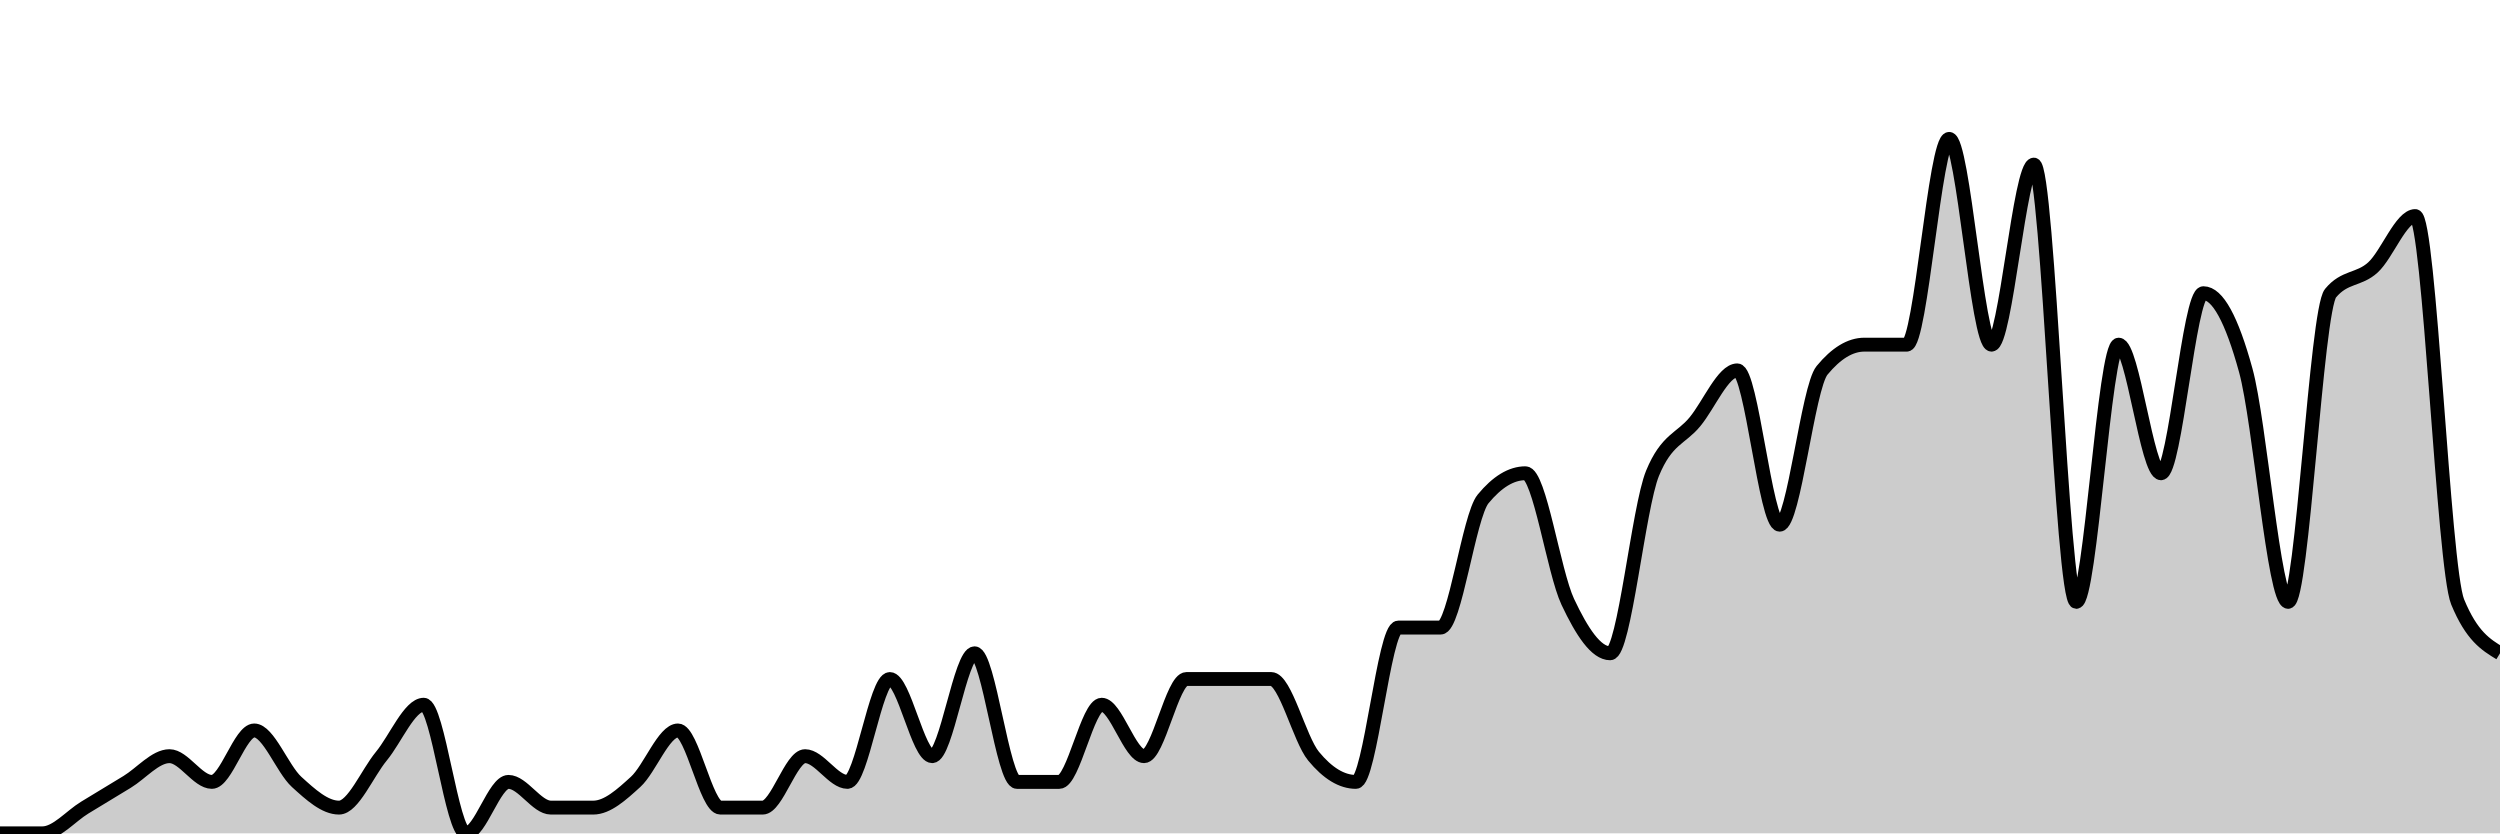
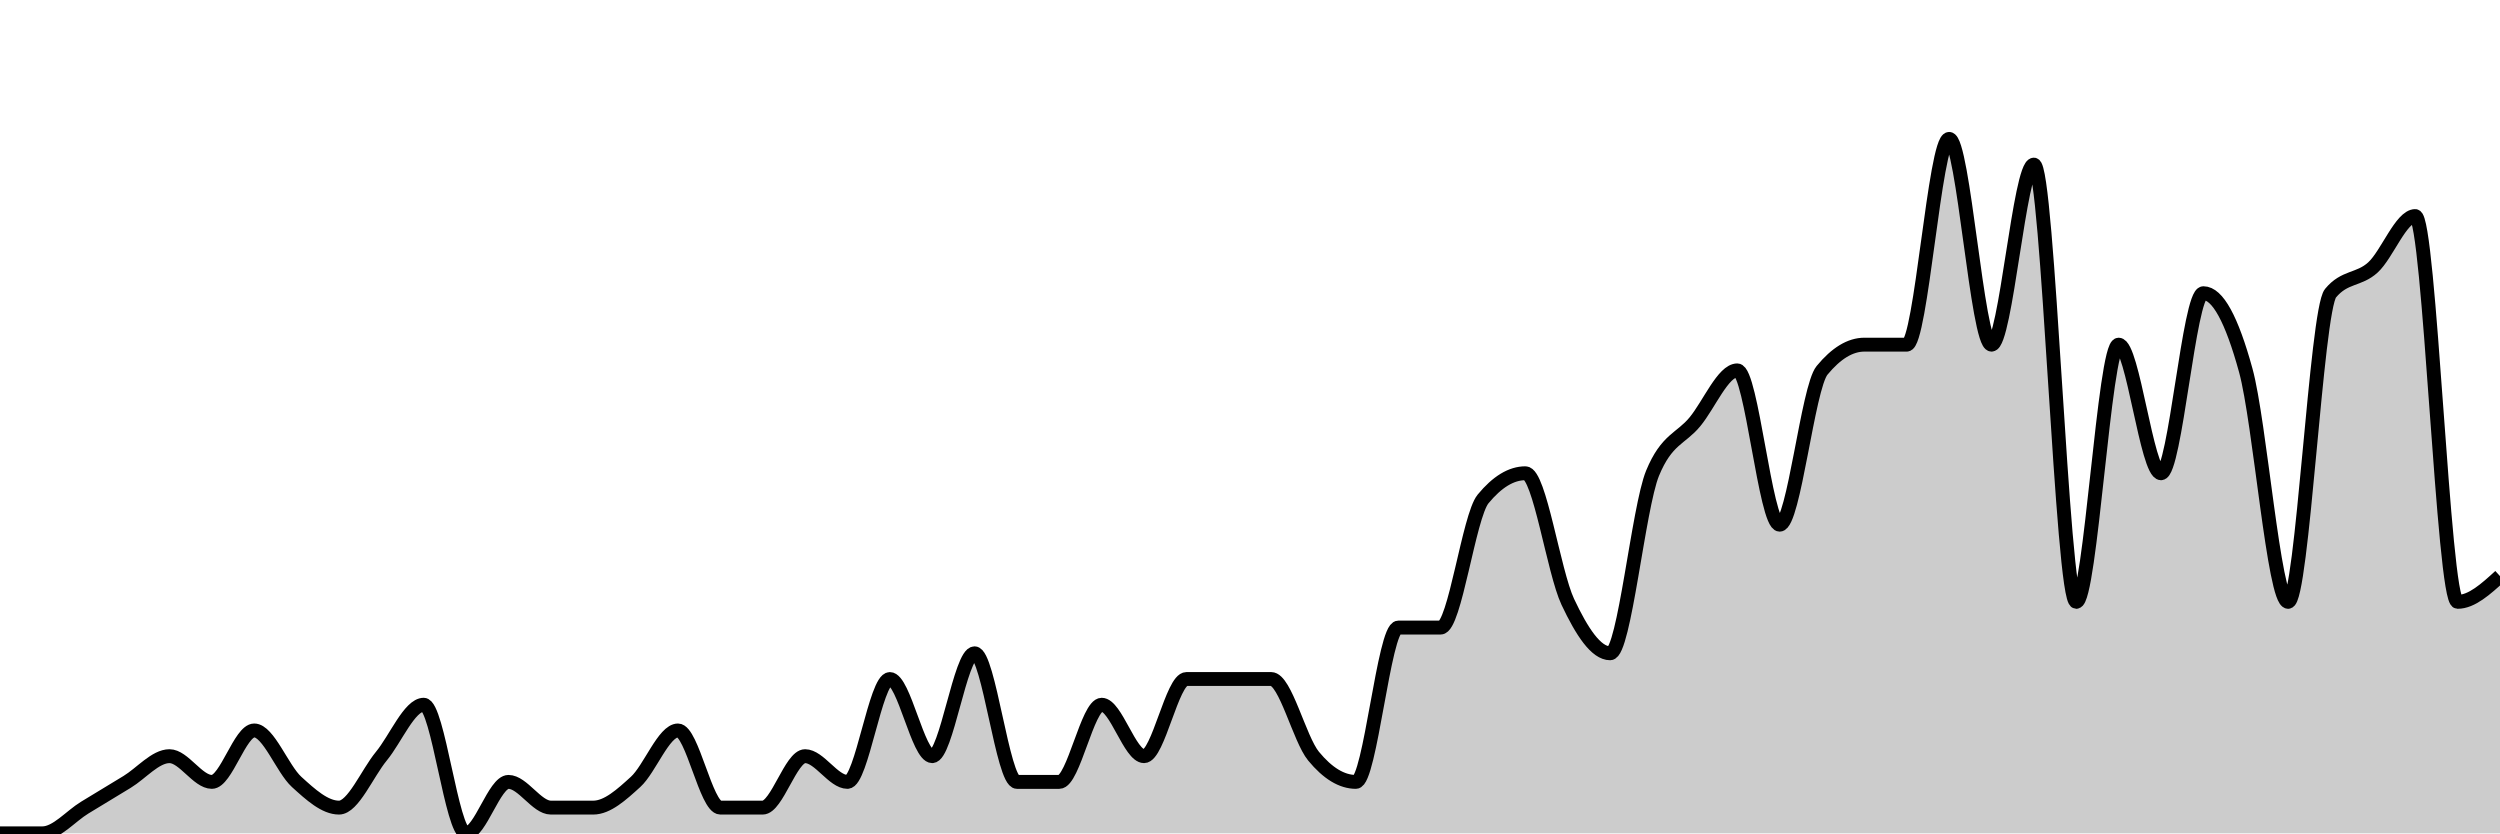
<svg xmlns="http://www.w3.org/2000/svg" viewBox="0 0 180 60">
  <g transform="translate(0,10)">
-     <path class="area" fill="rgba(0, 0, 0, 0.2)" d="M0,50C1.017,50,2.034,50,3.051,50C4.068,50,5.085,48.765,6.102,48.148C7.119,47.531,8.136,46.914,9.153,46.296C10.169,45.679,11.186,44.444,12.203,44.444C13.22,44.444,14.237,46.296,15.254,46.296C16.271,46.296,17.288,42.593,18.305,42.593C19.322,42.593,20.339,45.37,21.356,46.296C22.373,47.222,23.39,48.148,24.407,48.148C25.424,48.148,26.441,45.679,27.458,44.444C28.475,43.21,29.492,40.741,30.508,40.741C31.525,40.741,32.542,50,33.559,50C34.576,50,35.593,46.296,36.61,46.296C37.627,46.296,38.644,48.148,39.661,48.148C40.678,48.148,41.695,48.148,42.712,48.148C43.729,48.148,44.746,47.222,45.763,46.296C46.78,45.37,47.797,42.593,48.814,42.593C49.831,42.593,50.847,48.148,51.864,48.148C52.881,48.148,53.898,48.148,54.915,48.148C55.932,48.148,56.949,44.444,57.966,44.444C58.983,44.444,60,46.296,61.017,46.296C62.034,46.296,63.051,38.889,64.068,38.889C65.085,38.889,66.102,44.444,67.119,44.444C68.136,44.444,69.153,37.037,70.169,37.037C71.186,37.037,72.203,46.296,73.22,46.296C74.237,46.296,75.254,46.296,76.271,46.296C77.288,46.296,78.305,40.741,79.322,40.741C80.339,40.741,81.356,44.444,82.373,44.444C83.39,44.444,84.407,38.889,85.424,38.889C86.441,38.889,87.458,38.889,88.475,38.889C89.492,38.889,90.508,38.889,91.525,38.889C92.542,38.889,93.559,43.21,94.576,44.444C95.593,45.679,96.61,46.296,97.627,46.296C98.644,46.296,99.661,35.185,100.678,35.185C101.695,35.185,102.712,35.185,103.729,35.185C104.746,35.185,105.763,27.16,106.78,25.926C107.797,24.691,108.814,24.074,109.831,24.074C110.847,24.074,111.864,31.173,112.881,33.333C113.898,35.494,114.915,37.037,115.932,37.037C116.949,37.037,117.966,26.543,118.983,24.074C120,21.605,121.017,21.605,122.034,20.37C123.051,19.136,124.068,16.667,125.085,16.667C126.102,16.667,127.119,27.778,128.136,27.778C129.153,27.778,130.169,17.901,131.186,16.667C132.203,15.432,133.22,14.815,134.237,14.815C135.254,14.815,136.271,14.815,137.288,14.815C138.305,14.815,139.322,0,140.339,0C141.356,0,142.373,14.815,143.39,14.815C144.407,14.815,145.424,1.852,146.441,1.852C147.458,1.852,148.475,33.333,149.492,33.333C150.508,33.333,151.525,14.815,152.542,14.815C153.559,14.815,154.576,24.074,155.593,24.074C156.61,24.074,157.627,11.111,158.644,11.111C159.661,11.111,160.678,12.963,161.695,16.667C162.712,20.37,163.729,33.333,164.746,33.333C165.763,33.333,166.78,12.346,167.797,11.111C168.814,9.877,169.831,10.185,170.847,9.259C171.864,8.333,172.881,5.556,173.898,5.556C174.915,5.556,175.932,30.864,176.949,33.333C177.966,35.802,178.983,36.42,180,37.037L180,50C178.983,50,177.966,50,176.949,50C175.932,50,174.915,50,173.898,50C172.881,50,171.864,50,170.847,50C169.831,50,168.814,50,167.797,50C166.78,50,165.763,50,164.746,50C163.729,50,162.712,50,161.695,50C160.678,50,159.661,50,158.644,50C157.627,50,156.61,50,155.593,50C154.576,50,153.559,50,152.542,50C151.525,50,150.508,50,149.492,50C148.475,50,147.458,50,146.441,50C145.424,50,144.407,50,143.39,50C142.373,50,141.356,50,140.339,50C139.322,50,138.305,50,137.288,50C136.271,50,135.254,50,134.237,50C133.22,50,132.203,50,131.186,50C130.169,50,129.153,50,128.136,50C127.119,50,126.102,50,125.085,50C124.068,50,123.051,50,122.034,50C121.017,50,120,50,118.983,50C117.966,50,116.949,50,115.932,50C114.915,50,113.898,50,112.881,50C111.864,50,110.847,50,109.831,50C108.814,50,107.797,50,106.78,50C105.763,50,104.746,50,103.729,50C102.712,50,101.695,50,100.678,50C99.661,50,98.644,50,97.627,50C96.61,50,95.593,50,94.576,50C93.559,50,92.542,50,91.525,50C90.508,50,89.492,50,88.475,50C87.458,50,86.441,50,85.424,50C84.407,50,83.39,50,82.373,50C81.356,50,80.339,50,79.322,50C78.305,50,77.288,50,76.271,50C75.254,50,74.237,50,73.22,50C72.203,50,71.186,50,70.169,50C69.153,50,68.136,50,67.119,50C66.102,50,65.085,50,64.068,50C63.051,50,62.034,50,61.017,50C60,50,58.983,50,57.966,50C56.949,50,55.932,50,54.915,50C53.898,50,52.881,50,51.864,50C50.847,50,49.831,50,48.814,50C47.797,50,46.78,50,45.763,50C44.746,50,43.729,50,42.712,50C41.695,50,40.678,50,39.661,50C38.644,50,37.627,50,36.61,50C35.593,50,34.576,50,33.559,50C32.542,50,31.525,50,30.508,50C29.492,50,28.475,50,27.458,50C26.441,50,25.424,50,24.407,50C23.39,50,22.373,50,21.356,50C20.339,50,19.322,50,18.305,50C17.288,50,16.271,50,15.254,50C14.237,50,13.22,50,12.203,50C11.186,50,10.169,50,9.153,50C8.136,50,7.119,50,6.102,50C5.085,50,4.068,50,3.051,50C2.034,50,1.017,50,0,50Z" />
-     <path class="line" stroke="black" fill="none" d="M0,50C1.017,50,2.034,50,3.051,50C4.068,50,5.085,48.765,6.102,48.148C7.119,47.531,8.136,46.914,9.153,46.296C10.169,45.679,11.186,44.444,12.203,44.444C13.22,44.444,14.237,46.296,15.254,46.296C16.271,46.296,17.288,42.593,18.305,42.593C19.322,42.593,20.339,45.37,21.356,46.296C22.373,47.222,23.39,48.148,24.407,48.148C25.424,48.148,26.441,45.679,27.458,44.444C28.475,43.21,29.492,40.741,30.508,40.741C31.525,40.741,32.542,50,33.559,50C34.576,50,35.593,46.296,36.61,46.296C37.627,46.296,38.644,48.148,39.661,48.148C40.678,48.148,41.695,48.148,42.712,48.148C43.729,48.148,44.746,47.222,45.763,46.296C46.78,45.37,47.797,42.593,48.814,42.593C49.831,42.593,50.847,48.148,51.864,48.148C52.881,48.148,53.898,48.148,54.915,48.148C55.932,48.148,56.949,44.444,57.966,44.444C58.983,44.444,60,46.296,61.017,46.296C62.034,46.296,63.051,38.889,64.068,38.889C65.085,38.889,66.102,44.444,67.119,44.444C68.136,44.444,69.153,37.037,70.169,37.037C71.186,37.037,72.203,46.296,73.22,46.296C74.237,46.296,75.254,46.296,76.271,46.296C77.288,46.296,78.305,40.741,79.322,40.741C80.339,40.741,81.356,44.444,82.373,44.444C83.39,44.444,84.407,38.889,85.424,38.889C86.441,38.889,87.458,38.889,88.475,38.889C89.492,38.889,90.508,38.889,91.525,38.889C92.542,38.889,93.559,43.21,94.576,44.444C95.593,45.679,96.61,46.296,97.627,46.296C98.644,46.296,99.661,35.185,100.678,35.185C101.695,35.185,102.712,35.185,103.729,35.185C104.746,35.185,105.763,27.16,106.78,25.926C107.797,24.691,108.814,24.074,109.831,24.074C110.847,24.074,111.864,31.173,112.881,33.333C113.898,35.494,114.915,37.037,115.932,37.037C116.949,37.037,117.966,26.543,118.983,24.074C120,21.605,121.017,21.605,122.034,20.37C123.051,19.136,124.068,16.667,125.085,16.667C126.102,16.667,127.119,27.778,128.136,27.778C129.153,27.778,130.169,17.901,131.186,16.667C132.203,15.432,133.22,14.815,134.237,14.815C135.254,14.815,136.271,14.815,137.288,14.815C138.305,14.815,139.322,0,140.339,0C141.356,0,142.373,14.815,143.39,14.815C144.407,14.815,145.424,1.852,146.441,1.852C147.458,1.852,148.475,33.333,149.492,33.333C150.508,33.333,151.525,14.815,152.542,14.815C153.559,14.815,154.576,24.074,155.593,24.074C156.61,24.074,157.627,11.111,158.644,11.111C159.661,11.111,160.678,12.963,161.695,16.667C162.712,20.37,163.729,33.333,164.746,33.333C165.763,33.333,166.78,12.346,167.797,11.111C168.814,9.877,169.831,10.185,170.847,9.259C171.864,8.333,172.881,5.556,173.898,5.556C174.915,5.556,175.932,30.864,176.949,33.333C177.966,35.802,178.983,36.42,180,37.037" />
+     <path class="area" fill="rgba(0, 0, 0, 0.2)" d="M0,50C1.017,50,2.034,50,3.051,50C4.068,50,5.085,48.765,6.102,48.148C7.119,47.531,8.136,46.914,9.153,46.296C10.169,45.679,11.186,44.444,12.203,44.444C13.22,44.444,14.237,46.296,15.254,46.296C16.271,46.296,17.288,42.593,18.305,42.593C19.322,42.593,20.339,45.37,21.356,46.296C22.373,47.222,23.39,48.148,24.407,48.148C25.424,48.148,26.441,45.679,27.458,44.444C28.475,43.21,29.492,40.741,30.508,40.741C31.525,40.741,32.542,50,33.559,50C34.576,50,35.593,46.296,36.61,46.296C37.627,46.296,38.644,48.148,39.661,48.148C40.678,48.148,41.695,48.148,42.712,48.148C43.729,48.148,44.746,47.222,45.763,46.296C46.78,45.37,47.797,42.593,48.814,42.593C49.831,42.593,50.847,48.148,51.864,48.148C52.881,48.148,53.898,48.148,54.915,48.148C55.932,48.148,56.949,44.444,57.966,44.444C58.983,44.444,60,46.296,61.017,46.296C62.034,46.296,63.051,38.889,64.068,38.889C65.085,38.889,66.102,44.444,67.119,44.444C68.136,44.444,69.153,37.037,70.169,37.037C71.186,37.037,72.203,46.296,73.22,46.296C74.237,46.296,75.254,46.296,76.271,46.296C77.288,46.296,78.305,40.741,79.322,40.741C80.339,40.741,81.356,44.444,82.373,44.444C83.39,44.444,84.407,38.889,85.424,38.889C86.441,38.889,87.458,38.889,88.475,38.889C89.492,38.889,90.508,38.889,91.525,38.889C92.542,38.889,93.559,43.21,94.576,44.444C95.593,45.679,96.61,46.296,97.627,46.296C98.644,46.296,99.661,35.185,100.678,35.185C101.695,35.185,102.712,35.185,103.729,35.185C104.746,35.185,105.763,27.16,106.78,25.926C107.797,24.691,108.814,24.074,109.831,24.074C110.847,24.074,111.864,31.173,112.881,33.333C113.898,35.494,114.915,37.037,115.932,37.037C116.949,37.037,117.966,26.543,118.983,24.074C120,21.605,121.017,21.605,122.034,20.37C123.051,19.136,124.068,16.667,125.085,16.667C126.102,16.667,127.119,27.778,128.136,27.778C129.153,27.778,130.169,17.901,131.186,16.667C132.203,15.432,133.22,14.815,134.237,14.815C135.254,14.815,136.271,14.815,137.288,14.815C138.305,14.815,139.322,0,140.339,0C141.356,0,142.373,14.815,143.39,14.815C144.407,14.815,145.424,1.852,146.441,1.852C147.458,1.852,148.475,33.333,149.492,33.333C150.508,33.333,151.525,14.815,152.542,14.815C153.559,14.815,154.576,24.074,155.593,24.074C156.61,24.074,157.627,11.111,158.644,11.111C159.661,11.111,160.678,12.963,161.695,16.667C162.712,20.37,163.729,33.333,164.746,33.333C165.763,33.333,166.78,12.346,167.797,11.111C168.814,9.877,169.831,10.185,170.847,9.259C171.864,8.333,172.881,5.556,173.898,5.556C174.915,5.556,175.932,33.333,176.949,33.333C177.966,33.333,178.983,32.407,180,31.481L180,50C178.983,50,177.966,50,176.949,50C175.932,50,174.915,50,173.898,50C172.881,50,171.864,50,170.847,50C169.831,50,168.814,50,167.797,50C166.78,50,165.763,50,164.746,50C163.729,50,162.712,50,161.695,50C160.678,50,159.661,50,158.644,50C157.627,50,156.61,50,155.593,50C154.576,50,153.559,50,152.542,50C151.525,50,150.508,50,149.492,50C148.475,50,147.458,50,146.441,50C145.424,50,144.407,50,143.39,50C142.373,50,141.356,50,140.339,50C139.322,50,138.305,50,137.288,50C136.271,50,135.254,50,134.237,50C133.22,50,132.203,50,131.186,50C130.169,50,129.153,50,128.136,50C127.119,50,126.102,50,125.085,50C124.068,50,123.051,50,122.034,50C121.017,50,120,50,118.983,50C117.966,50,116.949,50,115.932,50C114.915,50,113.898,50,112.881,50C111.864,50,110.847,50,109.831,50C108.814,50,107.797,50,106.78,50C105.763,50,104.746,50,103.729,50C102.712,50,101.695,50,100.678,50C99.661,50,98.644,50,97.627,50C96.61,50,95.593,50,94.576,50C93.559,50,92.542,50,91.525,50C90.508,50,89.492,50,88.475,50C87.458,50,86.441,50,85.424,50C84.407,50,83.39,50,82.373,50C81.356,50,80.339,50,79.322,50C78.305,50,77.288,50,76.271,50C75.254,50,74.237,50,73.22,50C72.203,50,71.186,50,70.169,50C69.153,50,68.136,50,67.119,50C66.102,50,65.085,50,64.068,50C63.051,50,62.034,50,61.017,50C60,50,58.983,50,57.966,50C56.949,50,55.932,50,54.915,50C53.898,50,52.881,50,51.864,50C50.847,50,49.831,50,48.814,50C47.797,50,46.78,50,45.763,50C44.746,50,43.729,50,42.712,50C41.695,50,40.678,50,39.661,50C38.644,50,37.627,50,36.61,50C35.593,50,34.576,50,33.559,50C32.542,50,31.525,50,30.508,50C29.492,50,28.475,50,27.458,50C26.441,50,25.424,50,24.407,50C23.39,50,22.373,50,21.356,50C20.339,50,19.322,50,18.305,50C17.288,50,16.271,50,15.254,50C14.237,50,13.22,50,12.203,50C11.186,50,10.169,50,9.153,50C8.136,50,7.119,50,6.102,50C5.085,50,4.068,50,3.051,50C2.034,50,1.017,50,0,50Z" />
+     <path class="line" stroke="black" fill="none" d="M0,50C1.017,50,2.034,50,3.051,50C4.068,50,5.085,48.765,6.102,48.148C7.119,47.531,8.136,46.914,9.153,46.296C10.169,45.679,11.186,44.444,12.203,44.444C13.22,44.444,14.237,46.296,15.254,46.296C16.271,46.296,17.288,42.593,18.305,42.593C19.322,42.593,20.339,45.37,21.356,46.296C22.373,47.222,23.39,48.148,24.407,48.148C25.424,48.148,26.441,45.679,27.458,44.444C28.475,43.21,29.492,40.741,30.508,40.741C31.525,40.741,32.542,50,33.559,50C34.576,50,35.593,46.296,36.61,46.296C37.627,46.296,38.644,48.148,39.661,48.148C40.678,48.148,41.695,48.148,42.712,48.148C43.729,48.148,44.746,47.222,45.763,46.296C46.78,45.37,47.797,42.593,48.814,42.593C49.831,42.593,50.847,48.148,51.864,48.148C52.881,48.148,53.898,48.148,54.915,48.148C55.932,48.148,56.949,44.444,57.966,44.444C58.983,44.444,60,46.296,61.017,46.296C62.034,46.296,63.051,38.889,64.068,38.889C65.085,38.889,66.102,44.444,67.119,44.444C68.136,44.444,69.153,37.037,70.169,37.037C71.186,37.037,72.203,46.296,73.22,46.296C74.237,46.296,75.254,46.296,76.271,46.296C77.288,46.296,78.305,40.741,79.322,40.741C80.339,40.741,81.356,44.444,82.373,44.444C83.39,44.444,84.407,38.889,85.424,38.889C86.441,38.889,87.458,38.889,88.475,38.889C89.492,38.889,90.508,38.889,91.525,38.889C92.542,38.889,93.559,43.21,94.576,44.444C95.593,45.679,96.61,46.296,97.627,46.296C98.644,46.296,99.661,35.185,100.678,35.185C101.695,35.185,102.712,35.185,103.729,35.185C104.746,35.185,105.763,27.16,106.78,25.926C107.797,24.691,108.814,24.074,109.831,24.074C110.847,24.074,111.864,31.173,112.881,33.333C113.898,35.494,114.915,37.037,115.932,37.037C116.949,37.037,117.966,26.543,118.983,24.074C120,21.605,121.017,21.605,122.034,20.37C123.051,19.136,124.068,16.667,125.085,16.667C126.102,16.667,127.119,27.778,128.136,27.778C129.153,27.778,130.169,17.901,131.186,16.667C132.203,15.432,133.22,14.815,134.237,14.815C135.254,14.815,136.271,14.815,137.288,14.815C138.305,14.815,139.322,0,140.339,0C141.356,0,142.373,14.815,143.39,14.815C144.407,14.815,145.424,1.852,146.441,1.852C147.458,1.852,148.475,33.333,149.492,33.333C150.508,33.333,151.525,14.815,152.542,14.815C153.559,14.815,154.576,24.074,155.593,24.074C156.61,24.074,157.627,11.111,158.644,11.111C159.661,11.111,160.678,12.963,161.695,16.667C162.712,20.37,163.729,33.333,164.746,33.333C165.763,33.333,166.78,12.346,167.797,11.111C168.814,9.877,169.831,10.185,170.847,9.259C171.864,8.333,172.881,5.556,173.898,5.556C174.915,5.556,175.932,33.333,176.949,33.333C177.966,33.333,178.983,32.407,180,31.481" />
  </g>
</svg>
